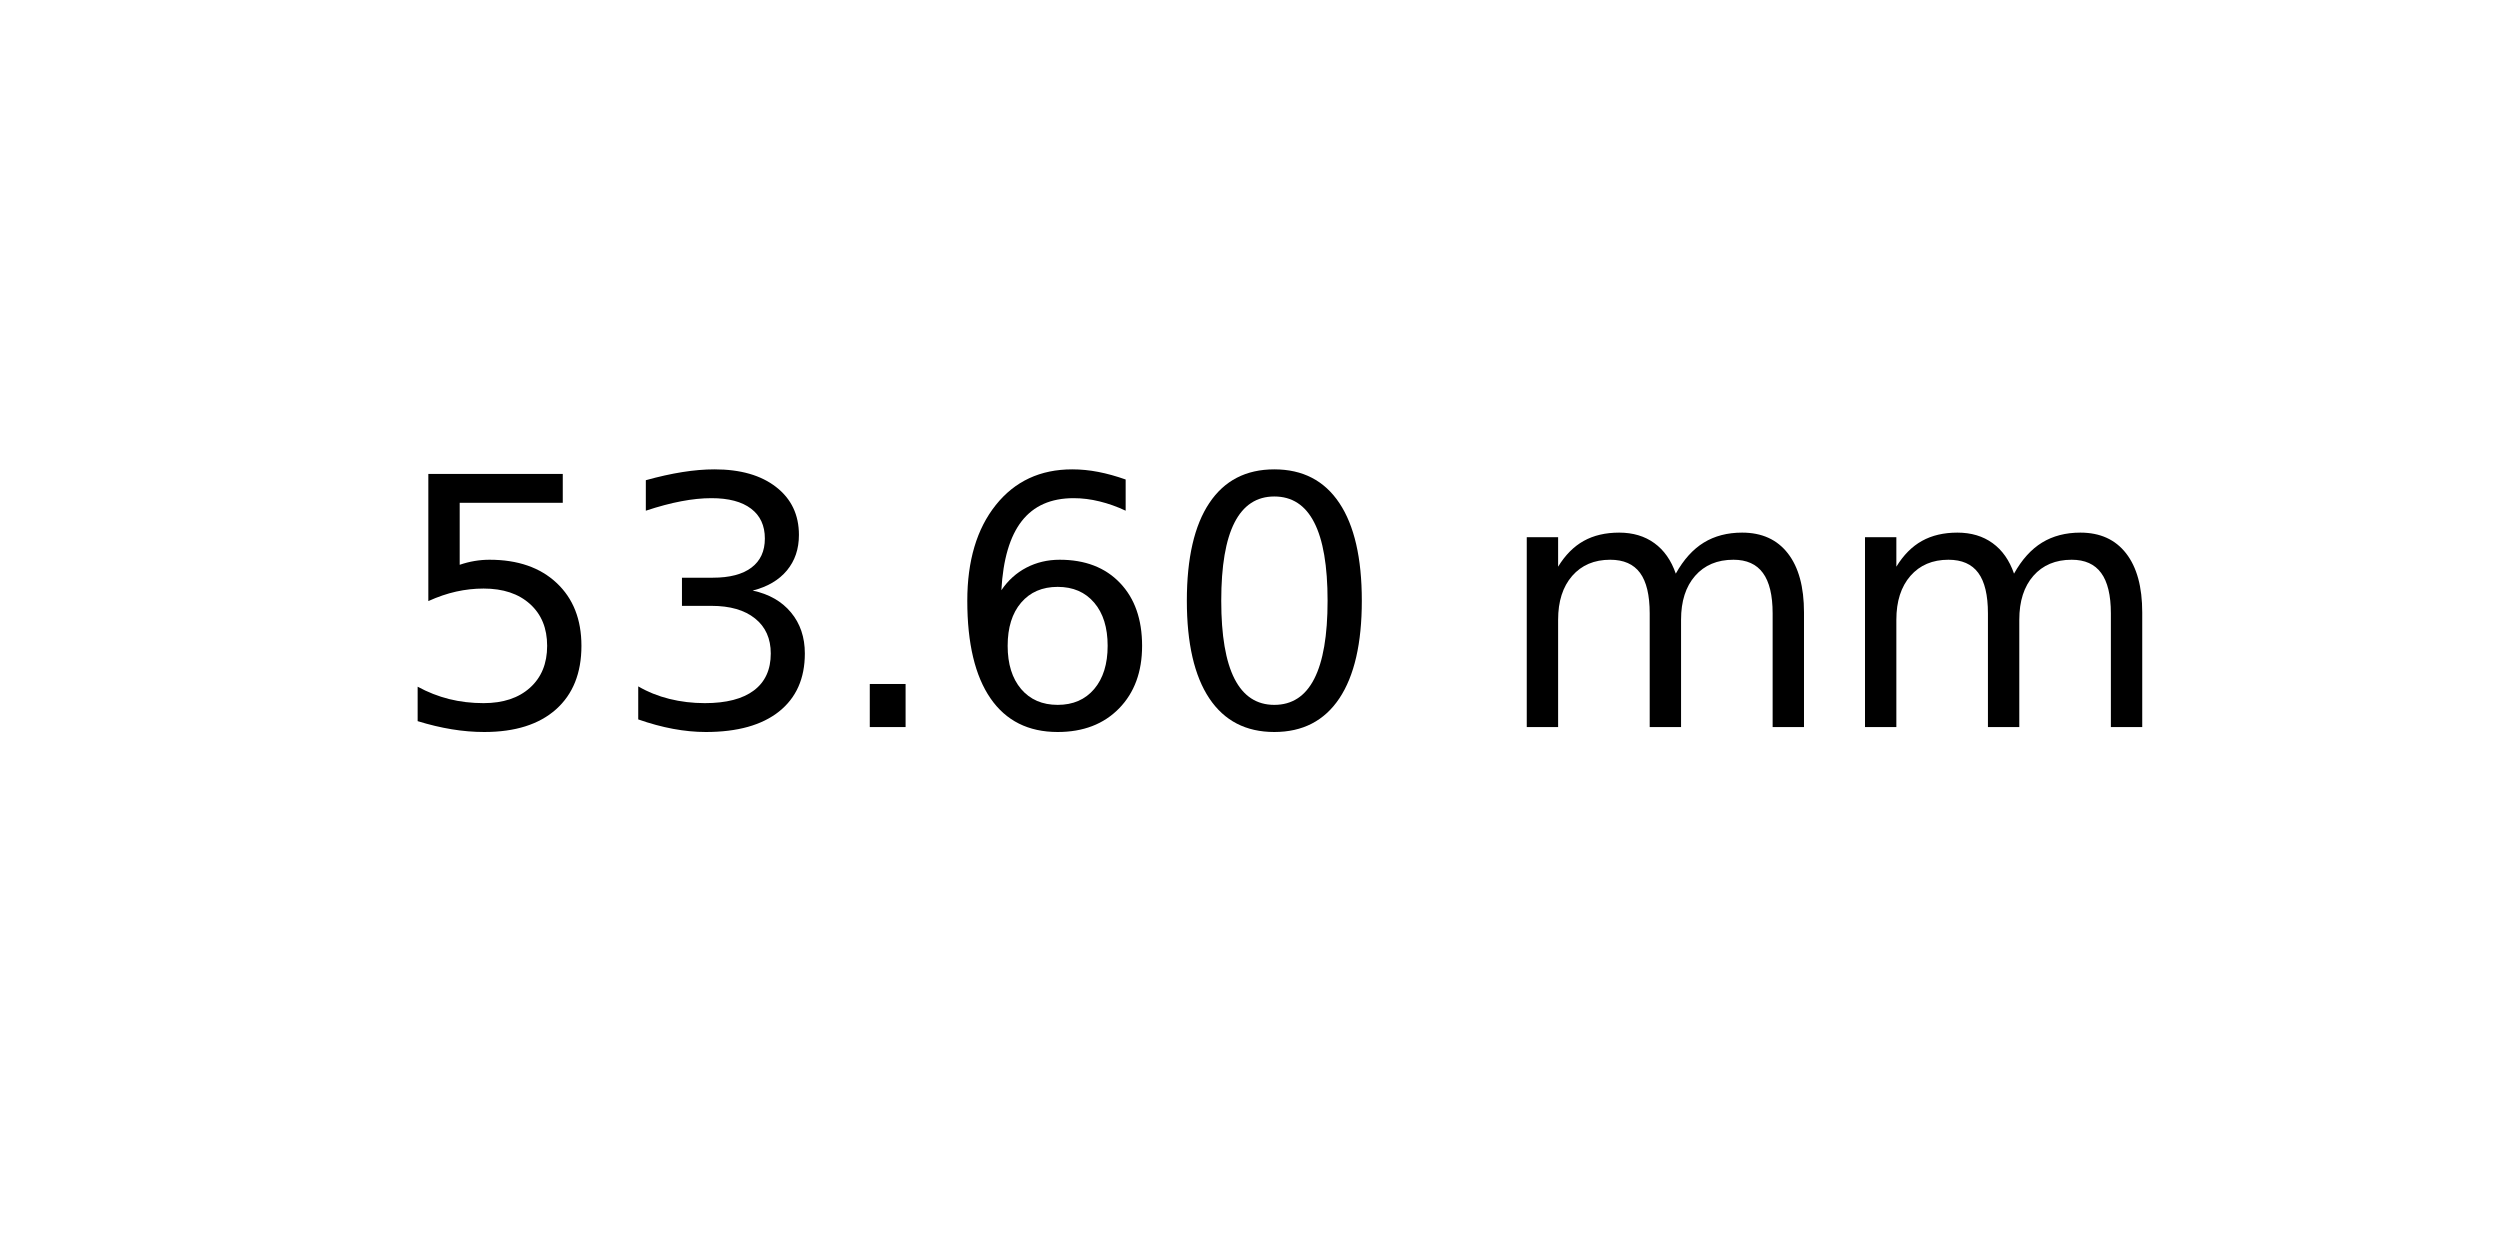
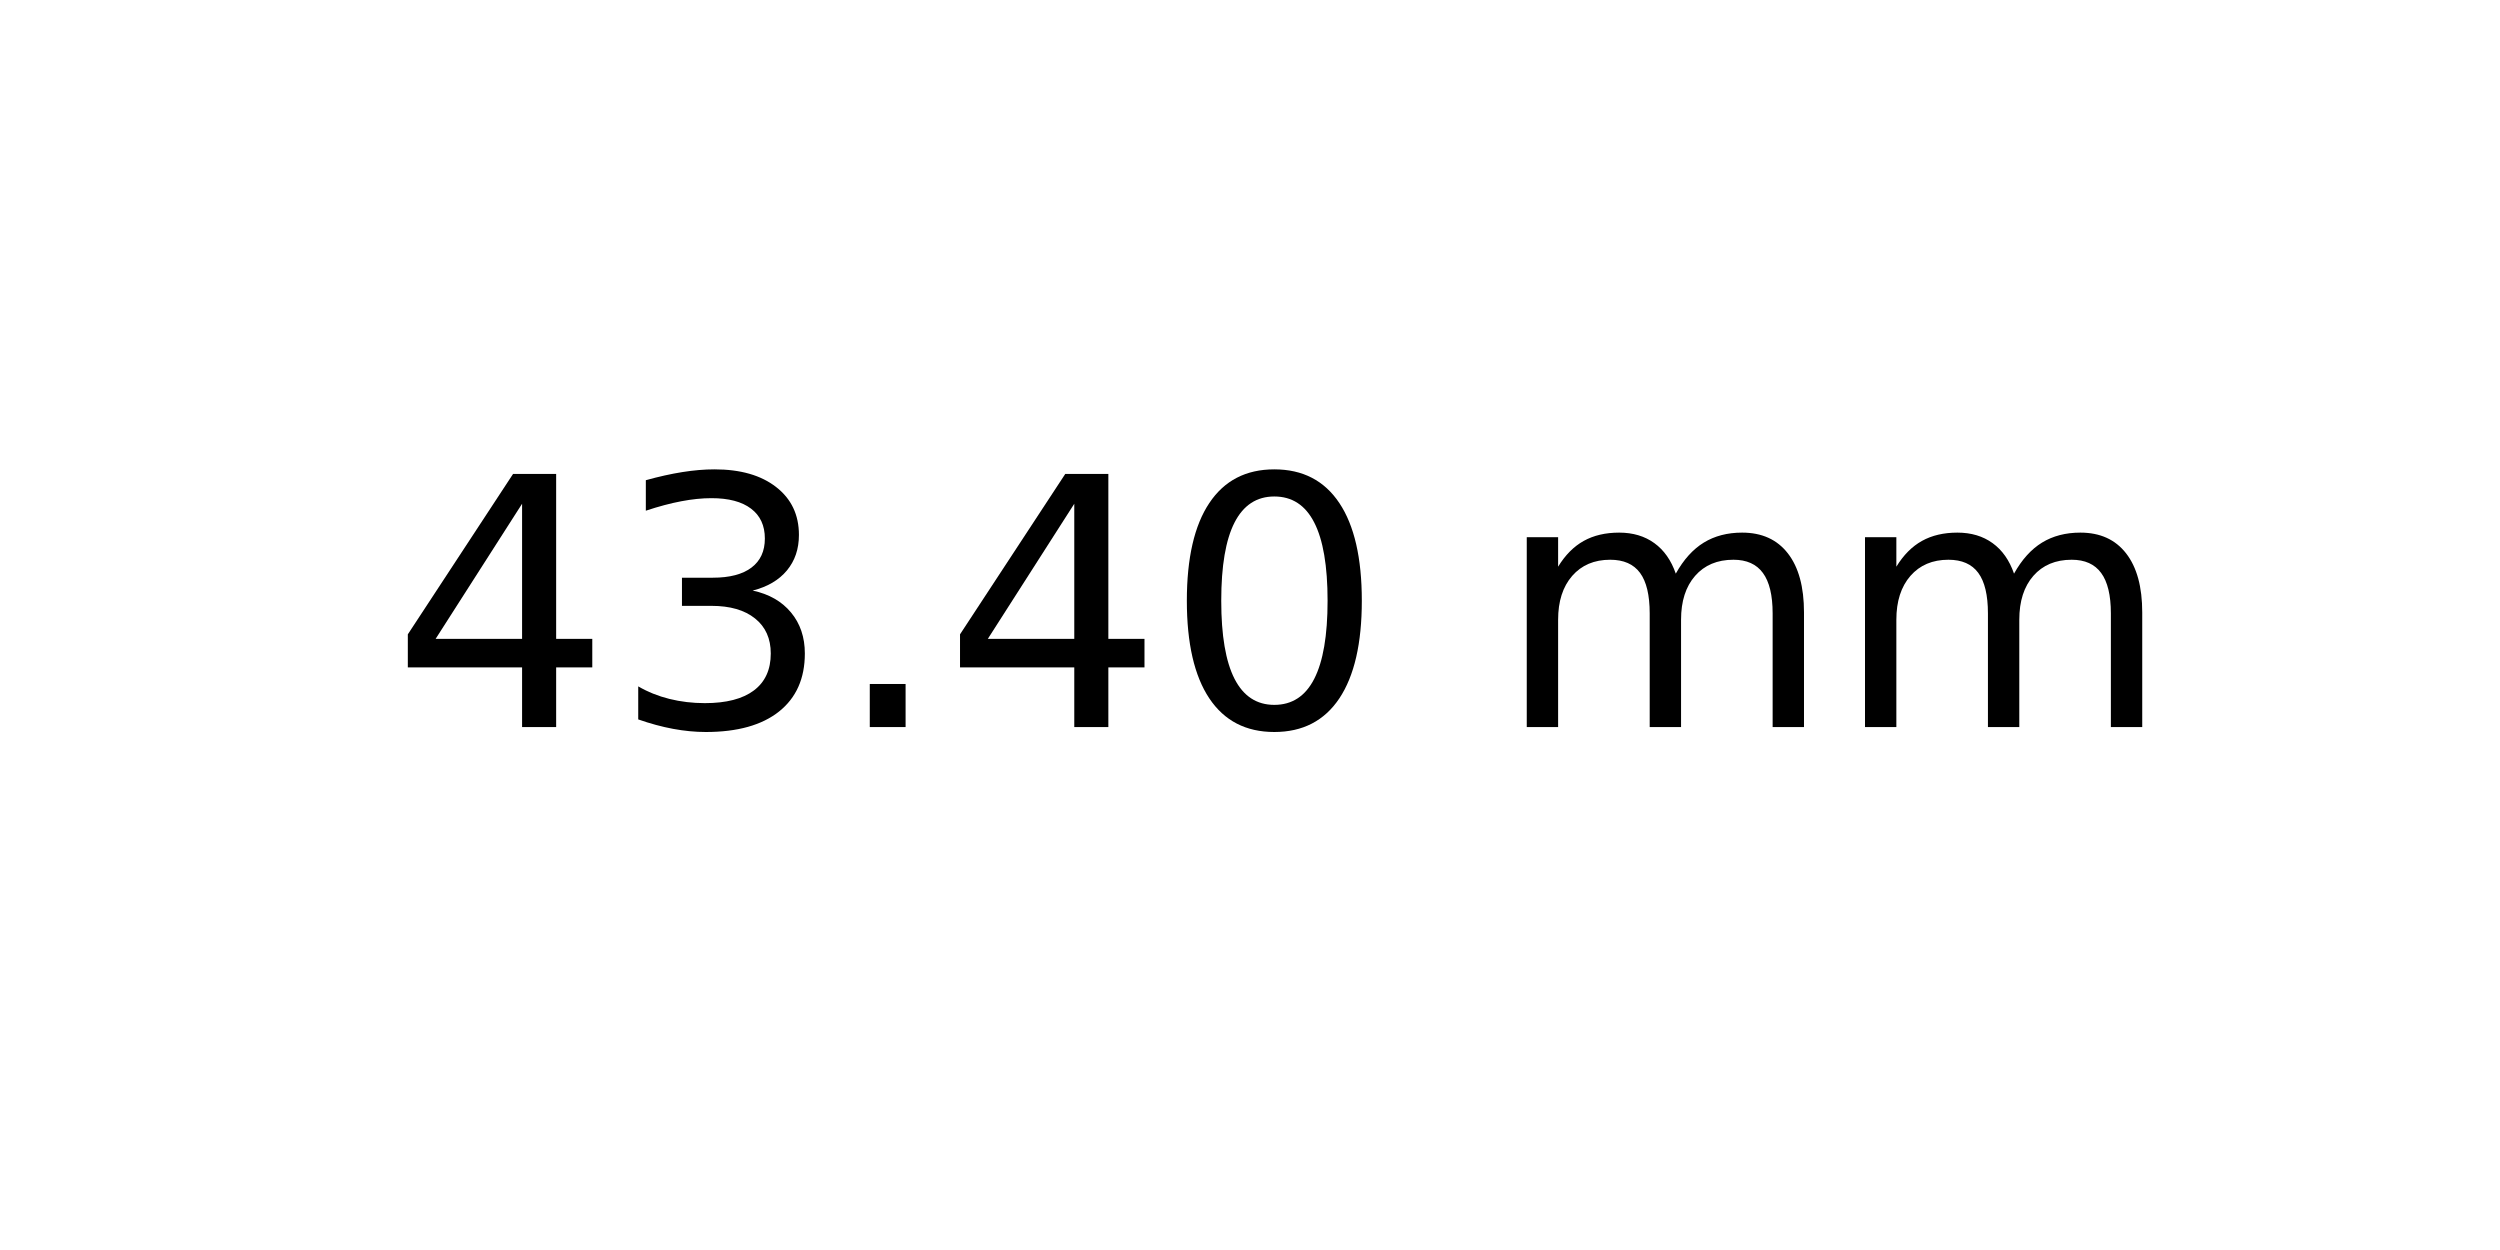
<svg xmlns="http://www.w3.org/2000/svg" xmlns:xlink="http://www.w3.org/1999/xlink" width="72pt" height="36pt" viewBox="0 0 72 36" version="1.1">
  <defs>
    <style type="text/css">*{stroke-linejoin: round; stroke-linecap: butt}</style>
  </defs>
  <g id="figure_1">
    <g id="axes_1">
      <g id="text_1">
        <g transform="translate(11.25625 20.93937) scale(0.1 -0.1)">
          <defs>
-             <path id="DejaVuSans-35" d="M 691 4666  L 3169 4666  L 3169 4134  L 1269 4134  L 1269 2991  Q 1406 3038 1543 3061  Q 1681 3084 1819 3084  Q 2600 3084 3056 2656  Q 3513 2228 3513 1497  Q 3513 744 3044 326  Q 2575 -91 1722 -91  Q 1428 -91 1123 -41  Q 819 9 494 109  L 494 744  Q 775 591 1075 516  Q 1375 441 1709 441  Q 2250 441 2565 725  Q 2881 1009 2881 1497  Q 2881 1984 2565 2268  Q 2250 2553 1709 2553  Q 1456 2553 1204 2497  Q 953 2441 691 2322  L 691 4666  z " transform="scale(0.015625)" />
+             <path id="DejaVuSans-34" d="M 2419 4116  L 825 1625  L 2419 1625  L 2419 4116  z M 2253 4666  L 3047 4666  L 3047 1625  L 3713 1625  L 3713 1100  L 3047 1100  L 3047 0  L 2419 0  L 2419 1100  L 313 1100  L 313 1709  L 2253 4666  z " transform="scale(0.015625)" />
            <path id="DejaVuSans-33" d="M 2597 2516  Q 3050 2419 3304 2112  Q 3559 1806 3559 1356  Q 3559 666 3084 287  Q 2609 -91 1734 -91  Q 1441 -91 1130 -33  Q 819 25 488 141  L 488 750  Q 750 597 1062 519  Q 1375 441 1716 441  Q 2309 441 2620 675  Q 2931 909 2931 1356  Q 2931 1769 2642 2001  Q 2353 2234 1838 2234  L 1294 2234  L 1294 2753  L 1863 2753  Q 2328 2753 2575 2939  Q 2822 3125 2822 3475  Q 2822 3834 2567 4026  Q 2313 4219 1838 4219  Q 1578 4219 1281 4162  Q 984 4106 628 3988  L 628 4550  Q 988 4650 1302 4700  Q 1616 4750 1894 4750  Q 2613 4750 3031 4423  Q 3450 4097 3450 3541  Q 3450 3153 3228 2886  Q 3006 2619 2597 2516  z " transform="scale(0.015625)" />
            <path id="DejaVuSans-2e" d="M 684 794  L 1344 794  L 1344 0  L 684 0  L 684 794  z " transform="scale(0.015625)" />
-             <path id="DejaVuSans-36" d="M 2113 2584  Q 1688 2584 1439 2293  Q 1191 2003 1191 1497  Q 1191 994 1439 701  Q 1688 409 2113 409  Q 2538 409 2786 701  Q 3034 994 3034 1497  Q 3034 2003 2786 2293  Q 2538 2584 2113 2584  z M 3366 4563  L 3366 3988  Q 3128 4100 2886 4159  Q 2644 4219 2406 4219  Q 1781 4219 1451 3797  Q 1122 3375 1075 2522  Q 1259 2794 1537 2939  Q 1816 3084 2150 3084  Q 2853 3084 3261 2657  Q 3669 2231 3669 1497  Q 3669 778 3244 343  Q 2819 -91 2113 -91  Q 1303 -91 875 529  Q 447 1150 447 2328  Q 447 3434 972 4092  Q 1497 4750 2381 4750  Q 2619 4750 2861 4703  Q 3103 4656 3366 4563  z " transform="scale(0.015625)" />
            <path id="DejaVuSans-30" d="M 2034 4250  Q 1547 4250 1301 3770  Q 1056 3291 1056 2328  Q 1056 1369 1301 889  Q 1547 409 2034 409  Q 2525 409 2770 889  Q 3016 1369 3016 2328  Q 3016 3291 2770 3770  Q 2525 4250 2034 4250  z M 2034 4750  Q 2819 4750 3233 4129  Q 3647 3509 3647 2328  Q 3647 1150 3233 529  Q 2819 -91 2034 -91  Q 1250 -91 836 529  Q 422 1150 422 2328  Q 422 3509 836 4129  Q 1250 4750 2034 4750  z " transform="scale(0.015625)" />
            <path id="DejaVuSans-20" transform="scale(0.015625)" />
            <path id="DejaVuSans-6d" d="M 3328 2828  Q 3544 3216 3844 3400  Q 4144 3584 4550 3584  Q 5097 3584 5394 3201  Q 5691 2819 5691 2113  L 5691 0  L 5113 0  L 5113 2094  Q 5113 2597 4934 2840  Q 4756 3084 4391 3084  Q 3944 3084 3684 2787  Q 3425 2491 3425 1978  L 3425 0  L 2847 0  L 2847 2094  Q 2847 2600 2669 2842  Q 2491 3084 2119 3084  Q 1678 3084 1418 2786  Q 1159 2488 1159 1978  L 1159 0  L 581 0  L 581 3500  L 1159 3500  L 1159 2956  Q 1356 3278 1631 3431  Q 1906 3584 2284 3584  Q 2666 3584 2933 3390  Q 3200 3197 3328 2828  z " transform="scale(0.015625)" />
          </defs>
-           <use xlink:href="#DejaVuSans-35" />
+           <use xlink:href="#DejaVuSans-34" />
          <use xlink:href="#DejaVuSans-33" x="63.623" />
          <use xlink:href="#DejaVuSans-2e" x="127.246" />
-           <use xlink:href="#DejaVuSans-36" x="159.033" />
+           <use xlink:href="#DejaVuSans-34" x="159.033" />
          <use xlink:href="#DejaVuSans-30" x="222.656" />
          <use xlink:href="#DejaVuSans-20" x="286.279" />
          <use xlink:href="#DejaVuSans-6d" x="318.066" />
          <use xlink:href="#DejaVuSans-6d" x="415.479" />
        </g>
      </g>
    </g>
  </g>
</svg>
